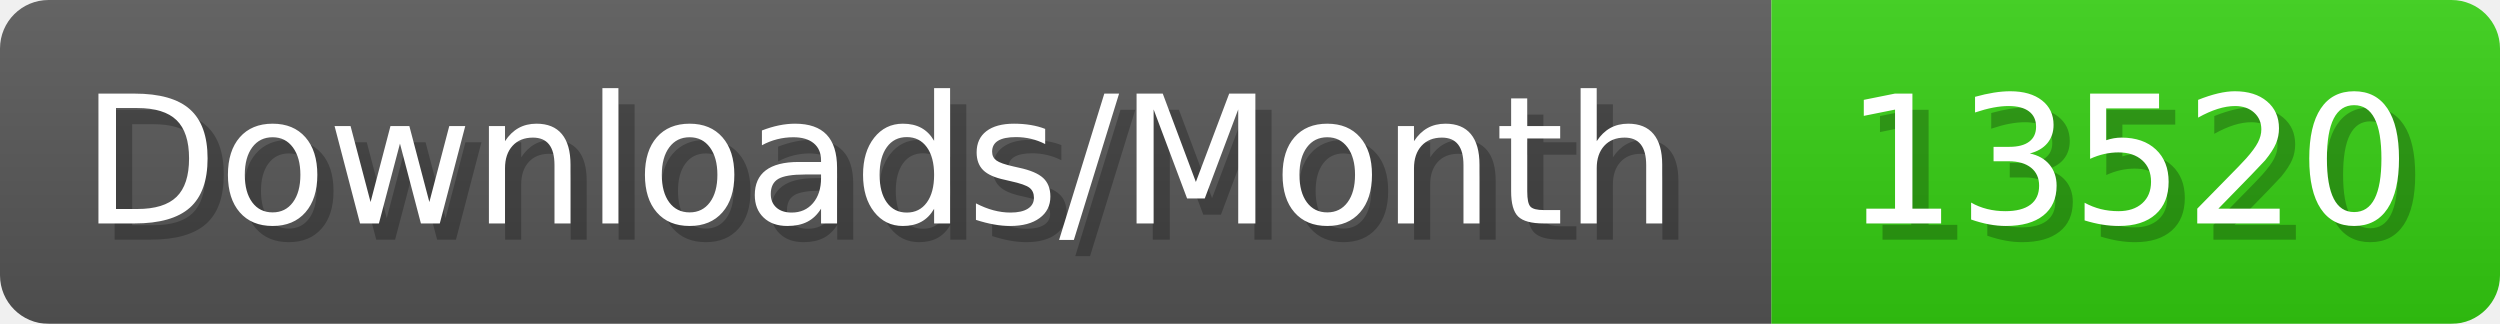
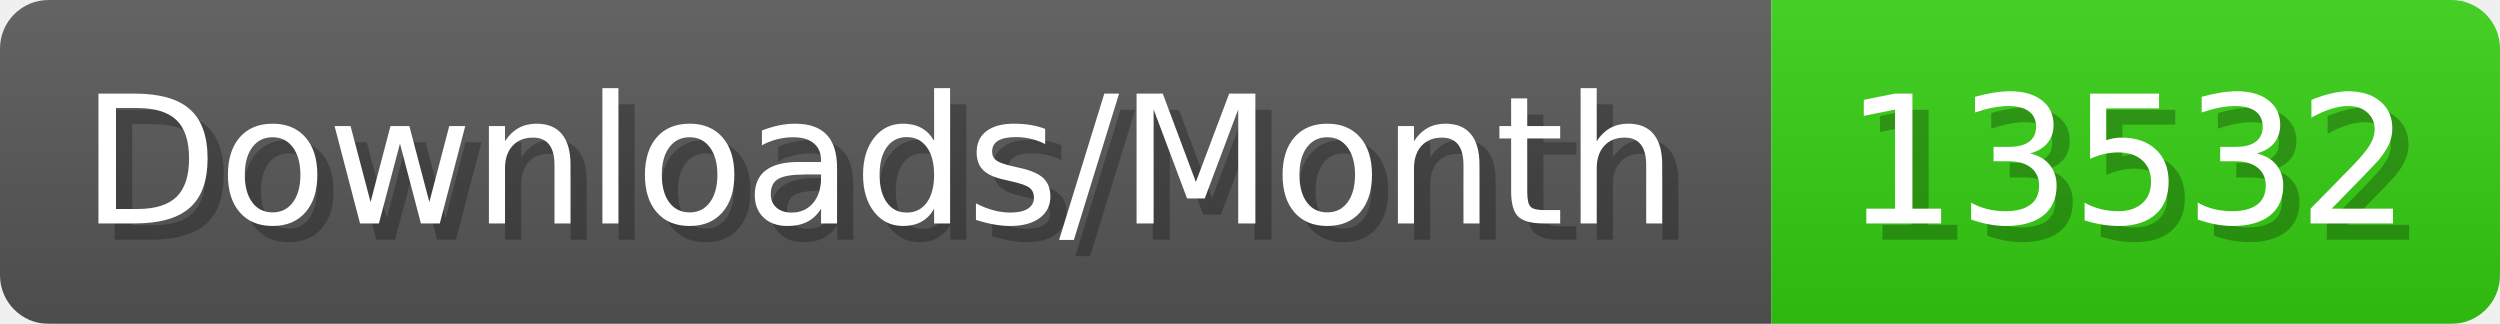
- <svg xmlns="http://www.w3.org/2000/svg" width="154.4" height="20" viewBox="0 0 1544 200" role="img" aria-label="Downloads/Month: 13520">
+ <svg xmlns="http://www.w3.org/2000/svg" width="154.4" height="20" viewBox="0 0 1544 200" role="img" aria-label="Downloads/Month: 13532">
  <linearGradient id="YlXUI" x2="0" y2="100%">
    <stop offset="0" stop-opacity=".1" stop-color="#EEE" />
    <stop offset="1" stop-opacity=".1" />
  </linearGradient>
  <mask id="JHhop">
    <rect width="1544" height="200" rx="30" fill="#FFF" />
  </mask>
  <g mask="url(#JHhop)">
    <rect width="1094" height="200" fill="#555" />
    <rect width="450" height="200" fill="#3C1" x="1094" />
    <rect width="1544" height="200" fill="url(#YlXUI)" />
  </g>
  <g aria-hidden="true" fill="#fff" text-anchor="start" font-family="Verdana,DejaVu Sans,sans-serif" font-size="110">
    <text x="60" y="148" textLength="994" fill="#000" opacity="0.25">Downloads/Month</text>
    <text x="50" y="138" textLength="994">Downloads/Month</text>
-     <text x="1149" y="148" textLength="350" fill="#000" opacity="0.25">13520</text>
-     <text x="1139" y="138" textLength="350">13520</text>
+     <text x="1149" y="148" textLength="350" fill="#000" opacity="0.25">13532</text>
+     <text x="1139" y="138" textLength="350">13532</text>
  </g>
</svg>
